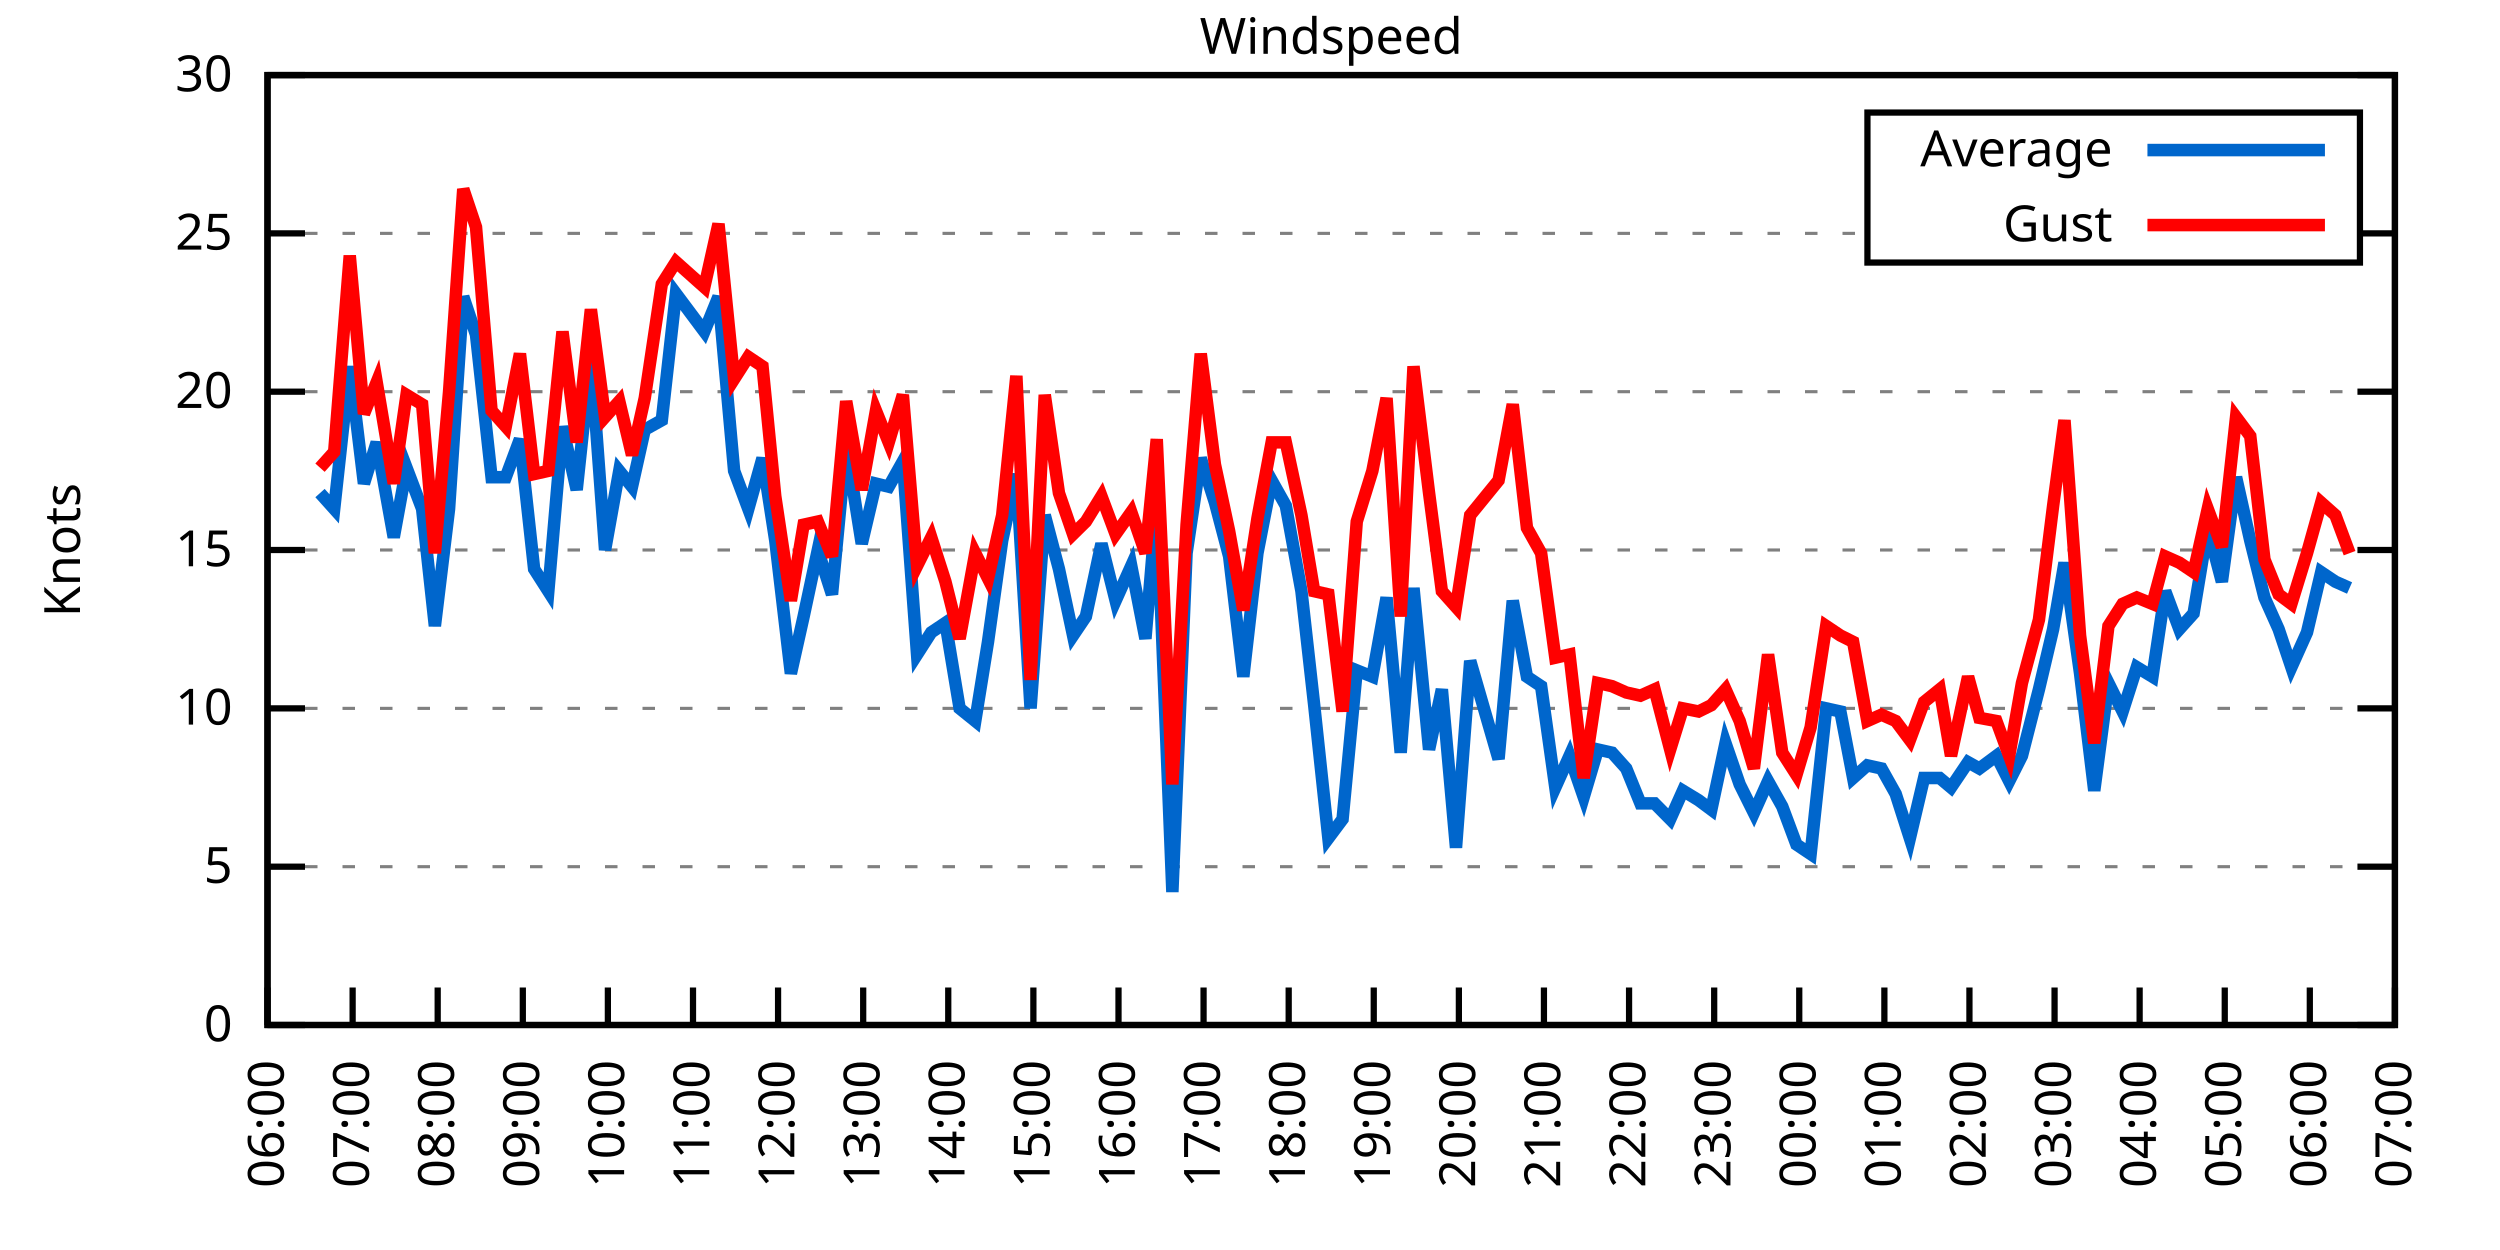
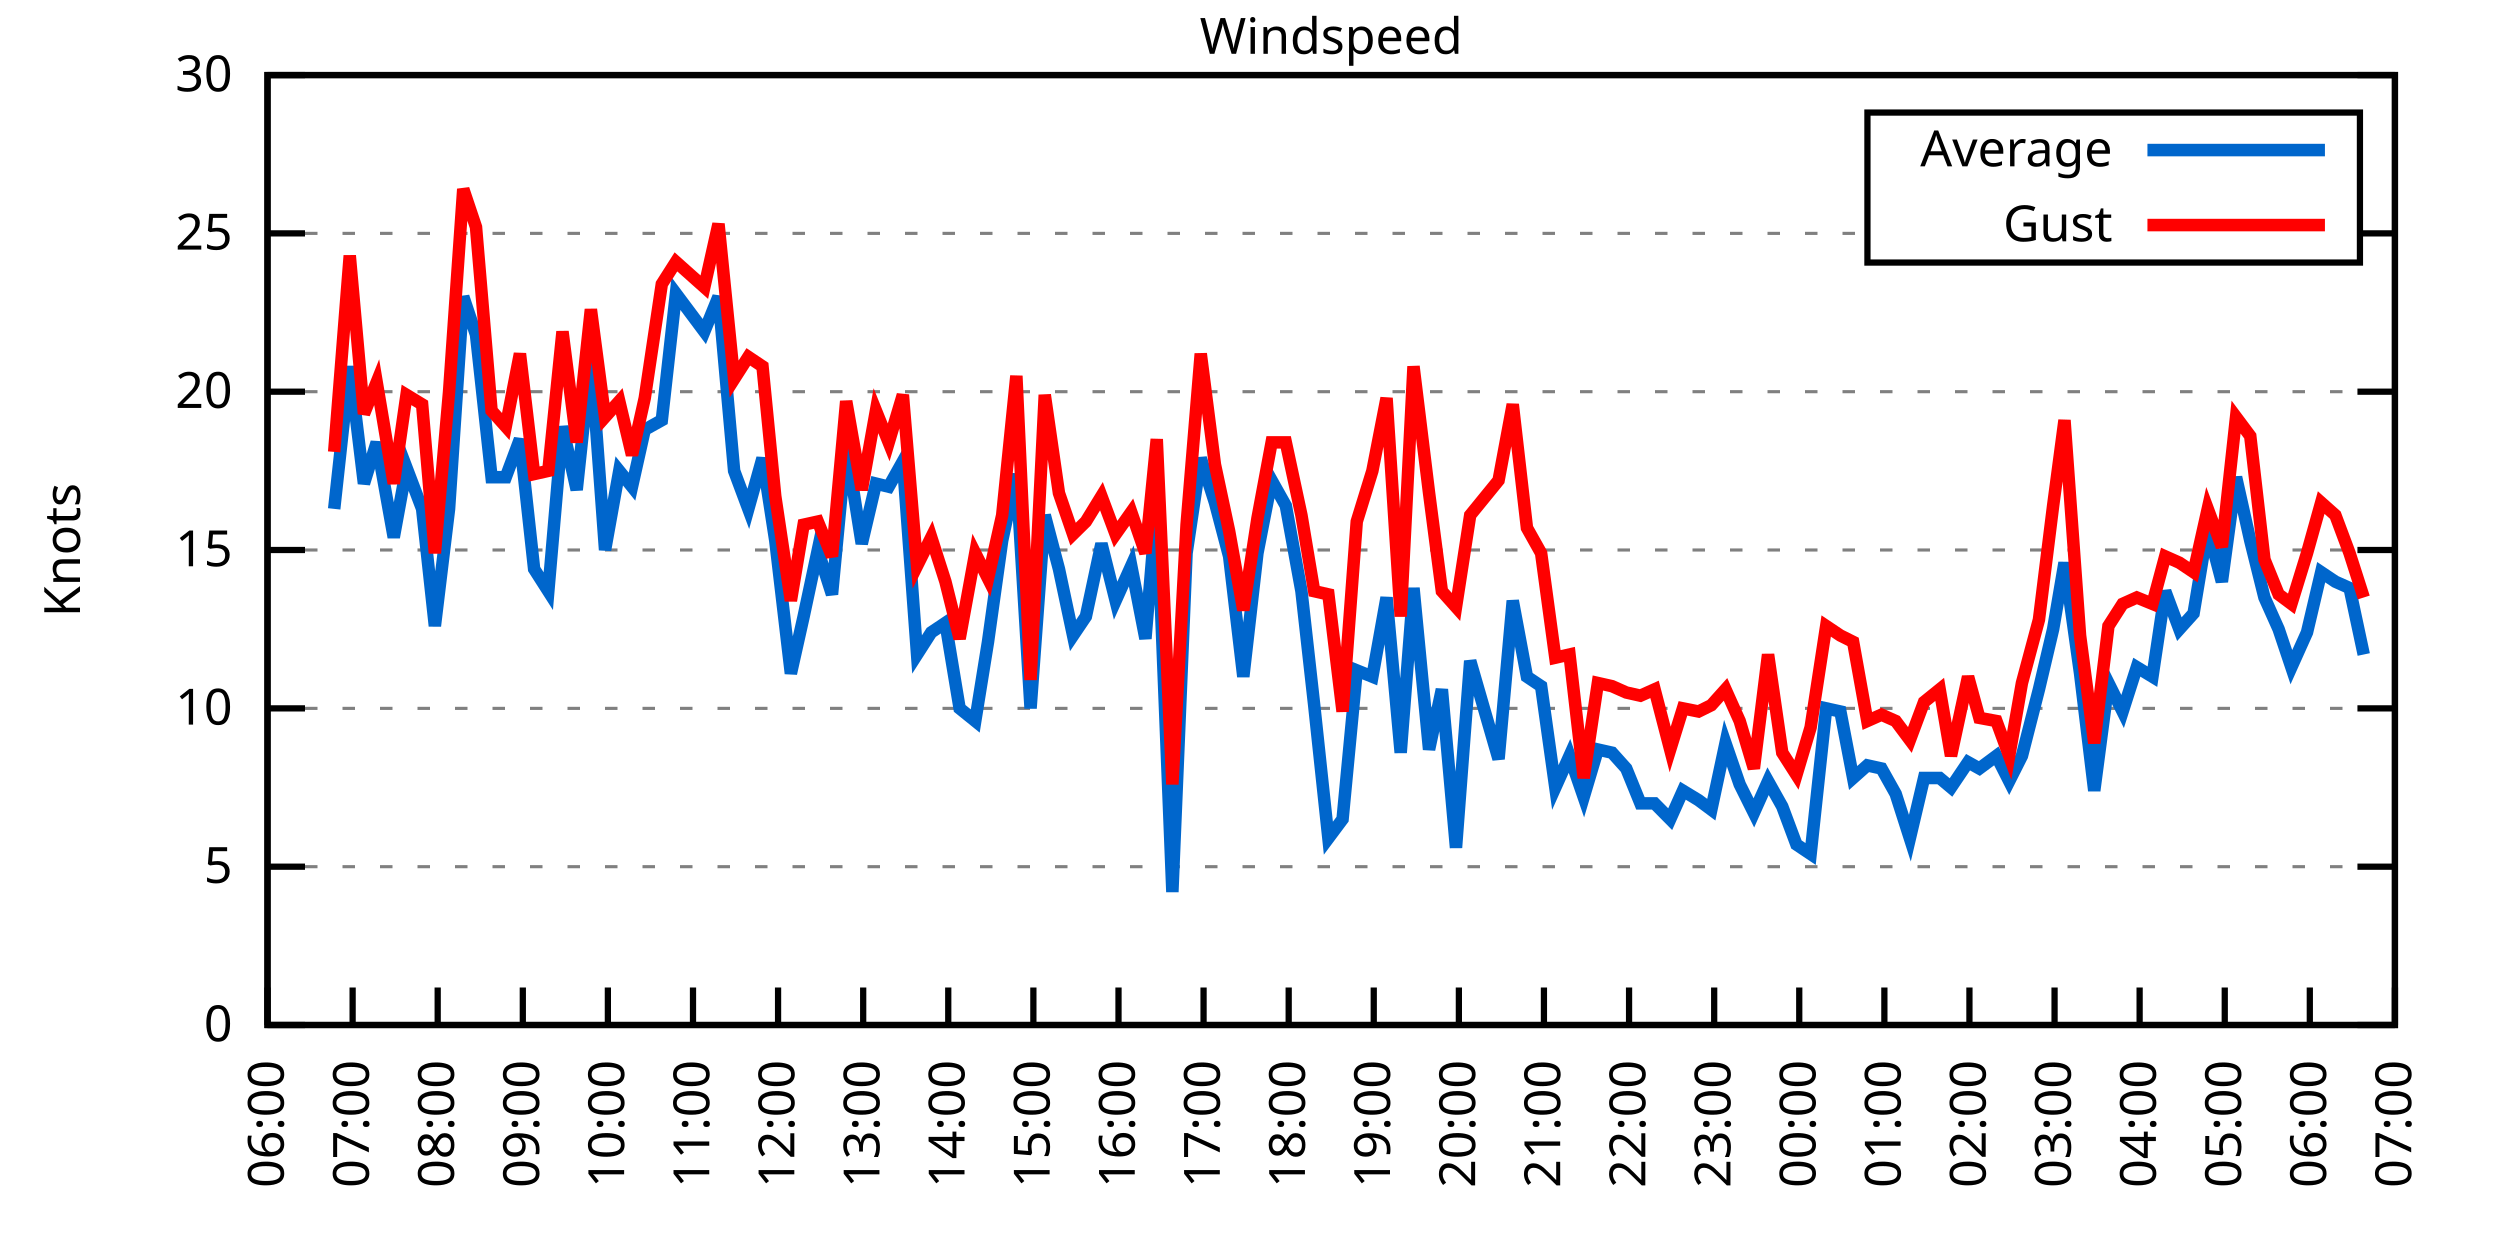
<svg xmlns="http://www.w3.org/2000/svg" xmlns:xlink="http://www.w3.org/1999/xlink" width="400" height="200" viewBox="0 0 400 200">
  <g id="gnuplot_canvas">
    <rect x="0" y="0" width="400" height="200" fill="none" />
    <defs>
      <circle id="gpDot" r="0.5" stroke-width="0.5" stroke="currentColor" />
      <path id="gpPt0" stroke-width="0.333" stroke="currentColor" d="M-1,0 h2 M0,-1 v2" />
      <path id="gpPt1" stroke-width="0.333" stroke="currentColor" d="M-1,-1 L1,1 M1,-1 L-1,1" />
      <path id="gpPt2" stroke-width="0.333" stroke="currentColor" d="M-1,0 L1,0 M0,-1 L0,1 M-1,-1 L1,1 M-1,1 L1,-1" />
      <rect id="gpPt3" stroke-width="0.333" stroke="currentColor" x="-1" y="-1" width="2" height="2" />
      <rect id="gpPt4" stroke-width="0.333" stroke="currentColor" fill="currentColor" x="-1" y="-1" width="2" height="2" />
      <circle id="gpPt5" stroke-width="0.333" stroke="currentColor" cx="0" cy="0" r="1" />
      <use xlink:href="#gpPt5" id="gpPt6" fill="currentColor" stroke="none" />
      <path id="gpPt7" stroke-width="0.333" stroke="currentColor" d="M0,-1.33 L-1.33,0.67 L1.33,0.67 z" />
      <use xlink:href="#gpPt7" id="gpPt8" fill="currentColor" stroke="none" />
      <use xlink:href="#gpPt7" id="gpPt9" stroke="currentColor" transform="rotate(180)" />
      <use xlink:href="#gpPt9" id="gpPt10" fill="currentColor" stroke="none" />
      <use xlink:href="#gpPt3" id="gpPt11" stroke="currentColor" transform="rotate(45)" />
      <use xlink:href="#gpPt11" id="gpPt12" fill="currentColor" stroke="none" />
      <path id="gpPt13" stroke-width="0.333" stroke="currentColor" d="M0,1.330 L1.265,0.411 L0.782,-1.067 L-0.782,-1.076 L-1.265,0.411 z" />
      <use xlink:href="#gpPt13" id="gpPt14" fill="currentColor" stroke="none" />
      <filter id="textbox" filterUnits="objectBoundingBox" x="0" y="0" height="1" width="1">
        <feFlood flood-color="white" flood-opacity="1" result="bgnd" />
        <feComposite in="SourceGraphic" in2="bgnd" operator="atop" />
      </filter>
      <filter id="greybox" filterUnits="objectBoundingBox" x="0" y="0" height="1" width="1">
        <feFlood flood-color="lightgrey" flood-opacity="1" result="grey" />
        <feComposite in="SourceGraphic" in2="grey" operator="atop" />
      </filter>
    </defs>
    <g fill="none" color="white" stroke="currentColor" stroke-width="1.00" stroke-linecap="butt" stroke-linejoin="miter">
</g>
    <g fill="none" color="black" stroke="currentColor" stroke-width="1.00" stroke-linecap="butt" stroke-linejoin="miter">
      <g stroke="none" shape-rendering="crispEdges">
        <polygon fill="rgb(255, 255, 255)" points="42.80,164.00 383.18,164.00 383.18,12.02 42.80,12.02 " />
      </g>
    </g>
    <g fill="none" color="black" stroke="currentColor" stroke-width="1.00" stroke-linecap="butt" stroke-linejoin="miter">
</g>
    <g fill="none" color="black" stroke="black" stroke-width="0.50" stroke-linecap="butt" stroke-linejoin="miter">
</g>
    <g fill="none" color="gray" stroke="currentColor" stroke-width="0.50" stroke-linecap="butt" stroke-linejoin="miter">
      <path stroke="gray" stroke-dasharray="2,4" class="gridline" d="M42.80,164.00 L383.19,164.00  " />
    </g>
    <g fill="none" color="gray" stroke="gray" stroke-width="1.00" stroke-linecap="butt" stroke-linejoin="miter">
</g>
    <g fill="none" color="black" stroke="currentColor" stroke-width="1.00" stroke-linecap="butt" stroke-linejoin="miter">
      <path stroke="black" d="M42.80,164.00 L48.80,164.00 M383.19,164.00 L377.19,164.00  " />
      <g transform="translate(37.20,166.60)" stroke="none" fill="black" font-family="Sans" font-size="8.00" text-anchor="end">
        <text>
          <tspan font-family="Sans"> 0</tspan>
        </text>
      </g>
    </g>
    <g fill="none" color="black" stroke="currentColor" stroke-width="1.00" stroke-linecap="butt" stroke-linejoin="miter">
</g>
    <g fill="none" color="black" stroke="black" stroke-width="0.50" stroke-linecap="butt" stroke-linejoin="miter">
</g>
    <g fill="none" color="gray" stroke="currentColor" stroke-width="0.50" stroke-linecap="butt" stroke-linejoin="miter">
      <path stroke="gray" stroke-dasharray="2,4" class="gridline" d="M42.80,138.67 L383.19,138.67  " />
    </g>
    <g fill="none" color="gray" stroke="gray" stroke-width="1.00" stroke-linecap="butt" stroke-linejoin="miter">
</g>
    <g fill="none" color="black" stroke="currentColor" stroke-width="1.00" stroke-linecap="butt" stroke-linejoin="miter">
      <path stroke="black" d="M42.80,138.67 L48.80,138.67 M383.19,138.67 L377.19,138.67  " />
      <g transform="translate(37.20,141.27)" stroke="none" fill="black" font-family="Sans" font-size="8.00" text-anchor="end">
        <text>
          <tspan font-family="Sans"> 5</tspan>
        </text>
      </g>
    </g>
    <g fill="none" color="black" stroke="currentColor" stroke-width="1.00" stroke-linecap="butt" stroke-linejoin="miter">
</g>
    <g fill="none" color="black" stroke="black" stroke-width="0.50" stroke-linecap="butt" stroke-linejoin="miter">
</g>
    <g fill="none" color="gray" stroke="currentColor" stroke-width="0.50" stroke-linecap="butt" stroke-linejoin="miter">
      <path stroke="gray" stroke-dasharray="2,4" class="gridline" d="M42.80,113.34 L383.19,113.34  " />
    </g>
    <g fill="none" color="gray" stroke="gray" stroke-width="1.00" stroke-linecap="butt" stroke-linejoin="miter">
</g>
    <g fill="none" color="black" stroke="currentColor" stroke-width="1.00" stroke-linecap="butt" stroke-linejoin="miter">
      <path stroke="black" d="M42.80,113.34 L48.80,113.34 M383.19,113.34 L377.19,113.34  " />
      <g transform="translate(37.20,115.94)" stroke="none" fill="black" font-family="Sans" font-size="8.00" text-anchor="end">
        <text>
          <tspan font-family="Sans"> 10</tspan>
        </text>
      </g>
    </g>
    <g fill="none" color="black" stroke="currentColor" stroke-width="1.00" stroke-linecap="butt" stroke-linejoin="miter">
</g>
    <g fill="none" color="black" stroke="black" stroke-width="0.50" stroke-linecap="butt" stroke-linejoin="miter">
</g>
    <g fill="none" color="gray" stroke="currentColor" stroke-width="0.50" stroke-linecap="butt" stroke-linejoin="miter">
      <path stroke="gray" stroke-dasharray="2,4" class="gridline" d="M42.80,88.00 L383.19,88.00  " />
    </g>
    <g fill="none" color="gray" stroke="gray" stroke-width="1.00" stroke-linecap="butt" stroke-linejoin="miter">
</g>
    <g fill="none" color="black" stroke="currentColor" stroke-width="1.00" stroke-linecap="butt" stroke-linejoin="miter">
      <path stroke="black" d="M42.80,88.00 L48.80,88.00 M383.19,88.00 L377.19,88.00  " />
      <g transform="translate(37.20,90.60)" stroke="none" fill="black" font-family="Sans" font-size="8.00" text-anchor="end">
        <text>
          <tspan font-family="Sans"> 15</tspan>
        </text>
      </g>
    </g>
    <g fill="none" color="black" stroke="currentColor" stroke-width="1.00" stroke-linecap="butt" stroke-linejoin="miter">
</g>
    <g fill="none" color="black" stroke="black" stroke-width="0.50" stroke-linecap="butt" stroke-linejoin="miter">
</g>
    <g fill="none" color="gray" stroke="currentColor" stroke-width="0.50" stroke-linecap="butt" stroke-linejoin="miter">
      <path stroke="gray" stroke-dasharray="2,4" class="gridline" d="M42.80,62.67 L383.19,62.67  " />
    </g>
    <g fill="none" color="gray" stroke="gray" stroke-width="1.00" stroke-linecap="butt" stroke-linejoin="miter">
</g>
    <g fill="none" color="black" stroke="currentColor" stroke-width="1.00" stroke-linecap="butt" stroke-linejoin="miter">
      <path stroke="black" d="M42.80,62.67 L48.80,62.67 M383.19,62.67 L377.19,62.67  " />
      <g transform="translate(37.20,65.27)" stroke="none" fill="black" font-family="Sans" font-size="8.00" text-anchor="end">
        <text>
          <tspan font-family="Sans"> 20</tspan>
        </text>
      </g>
    </g>
    <g fill="none" color="black" stroke="currentColor" stroke-width="1.00" stroke-linecap="butt" stroke-linejoin="miter">
</g>
    <g fill="none" color="black" stroke="black" stroke-width="0.50" stroke-linecap="butt" stroke-linejoin="miter">
</g>
    <g fill="none" color="gray" stroke="currentColor" stroke-width="0.50" stroke-linecap="butt" stroke-linejoin="miter">
      <path stroke="gray" stroke-dasharray="2,4" class="gridline" d="M42.80,37.34 L298.79,37.34 M377.59,37.34 L383.19,37.34  " />
    </g>
    <g fill="none" color="gray" stroke="gray" stroke-width="1.00" stroke-linecap="butt" stroke-linejoin="miter">
</g>
    <g fill="none" color="black" stroke="currentColor" stroke-width="1.00" stroke-linecap="butt" stroke-linejoin="miter">
      <path stroke="black" d="M42.80,37.34 L48.80,37.34 M383.19,37.34 L377.19,37.34  " />
      <g transform="translate(37.20,39.94)" stroke="none" fill="black" font-family="Sans" font-size="8.00" text-anchor="end">
        <text>
          <tspan font-family="Sans"> 25</tspan>
        </text>
      </g>
    </g>
    <g fill="none" color="black" stroke="currentColor" stroke-width="1.00" stroke-linecap="butt" stroke-linejoin="miter">
</g>
    <g fill="none" color="black" stroke="black" stroke-width="0.50" stroke-linecap="butt" stroke-linejoin="miter">
</g>
    <g fill="none" color="gray" stroke="currentColor" stroke-width="0.50" stroke-linecap="butt" stroke-linejoin="miter">
      <path stroke="gray" stroke-dasharray="2,4" class="gridline" d="M42.80,12.01 L383.19,12.01  " />
    </g>
    <g fill="none" color="gray" stroke="gray" stroke-width="1.00" stroke-linecap="butt" stroke-linejoin="miter">
</g>
    <g fill="none" color="black" stroke="currentColor" stroke-width="1.00" stroke-linecap="butt" stroke-linejoin="miter">
      <path stroke="black" d="M42.80,12.01 L48.80,12.01 M383.19,12.01 L377.19,12.01  " />
      <g transform="translate(37.20,14.61)" stroke="none" fill="black" font-family="Sans" font-size="8.00" text-anchor="end">
        <text>
          <tspan font-family="Sans"> 30</tspan>
        </text>
      </g>
    </g>
    <g fill="none" color="black" stroke="currentColor" stroke-width="1.00" stroke-linecap="butt" stroke-linejoin="miter">
      <path stroke="black" d="M42.80,164.00 L42.80,158.00  " />
      <g transform="translate(45.40,169.60) rotate(270.00)" stroke="none" fill="black" font-family="Sans" font-size="8.00" text-anchor="end">
        <text>
          <tspan font-family="Sans">06:00</tspan>
        </text>
      </g>
    </g>
    <g fill="none" color="black" stroke="currentColor" stroke-width="1.00" stroke-linecap="butt" stroke-linejoin="miter">
      <path stroke="black" d="M56.42,164.00 L56.42,158.00  " />
      <g transform="translate(59.02,169.60) rotate(270.00)" stroke="none" fill="black" font-family="Sans" font-size="8.00" text-anchor="end">
        <text>
          <tspan font-family="Sans">07:00</tspan>
        </text>
      </g>
    </g>
    <g fill="none" color="black" stroke="currentColor" stroke-width="1.00" stroke-linecap="butt" stroke-linejoin="miter">
      <path stroke="black" d="M70.03,164.00 L70.03,158.00  " />
      <g transform="translate(72.63,169.60) rotate(270.00)" stroke="none" fill="black" font-family="Sans" font-size="8.00" text-anchor="end">
        <text>
          <tspan font-family="Sans">08:00</tspan>
        </text>
      </g>
    </g>
    <g fill="none" color="black" stroke="currentColor" stroke-width="1.00" stroke-linecap="butt" stroke-linejoin="miter">
      <path stroke="black" d="M83.65,164.00 L83.65,158.00  " />
      <g transform="translate(86.25,169.60) rotate(270.00)" stroke="none" fill="black" font-family="Sans" font-size="8.00" text-anchor="end">
        <text>
          <tspan font-family="Sans">09:00</tspan>
        </text>
      </g>
    </g>
    <g fill="none" color="black" stroke="currentColor" stroke-width="1.00" stroke-linecap="butt" stroke-linejoin="miter">
      <path stroke="black" d="M97.26,164.00 L97.26,158.00  " />
      <g transform="translate(99.86,169.60) rotate(270.00)" stroke="none" fill="black" font-family="Sans" font-size="8.00" text-anchor="end">
        <text>
          <tspan font-family="Sans">10:00</tspan>
        </text>
      </g>
    </g>
    <g fill="none" color="black" stroke="currentColor" stroke-width="1.00" stroke-linecap="butt" stroke-linejoin="miter">
      <path stroke="black" d="M110.88,164.00 L110.88,158.00  " />
      <g transform="translate(113.48,169.60) rotate(270.00)" stroke="none" fill="black" font-family="Sans" font-size="8.00" text-anchor="end">
        <text>
          <tspan font-family="Sans">11:00</tspan>
        </text>
      </g>
    </g>
    <g fill="none" color="black" stroke="currentColor" stroke-width="1.00" stroke-linecap="butt" stroke-linejoin="miter">
      <path stroke="black" d="M124.49,164.00 L124.49,158.00  " />
      <g transform="translate(127.09,169.60) rotate(270.00)" stroke="none" fill="black" font-family="Sans" font-size="8.00" text-anchor="end">
        <text>
          <tspan font-family="Sans">12:00</tspan>
        </text>
      </g>
    </g>
    <g fill="none" color="black" stroke="currentColor" stroke-width="1.00" stroke-linecap="butt" stroke-linejoin="miter">
      <path stroke="black" d="M138.11,164.00 L138.11,158.00  " />
      <g transform="translate(140.71,169.60) rotate(270.00)" stroke="none" fill="black" font-family="Sans" font-size="8.00" text-anchor="end">
        <text>
          <tspan font-family="Sans">13:00</tspan>
        </text>
      </g>
    </g>
    <g fill="none" color="black" stroke="currentColor" stroke-width="1.00" stroke-linecap="butt" stroke-linejoin="miter">
      <path stroke="black" d="M151.72,164.00 L151.72,158.00  " />
      <g transform="translate(154.32,169.60) rotate(270.00)" stroke="none" fill="black" font-family="Sans" font-size="8.00" text-anchor="end">
        <text>
          <tspan font-family="Sans">14:00</tspan>
        </text>
      </g>
    </g>
    <g fill="none" color="black" stroke="currentColor" stroke-width="1.00" stroke-linecap="butt" stroke-linejoin="miter">
      <path stroke="black" d="M165.34,164.00 L165.34,158.00  " />
      <g transform="translate(167.94,169.60) rotate(270.00)" stroke="none" fill="black" font-family="Sans" font-size="8.00" text-anchor="end">
        <text>
          <tspan font-family="Sans">15:00</tspan>
        </text>
      </g>
    </g>
    <g fill="none" color="black" stroke="currentColor" stroke-width="1.00" stroke-linecap="butt" stroke-linejoin="miter">
      <path stroke="black" d="M178.96,164.00 L178.96,158.00  " />
      <g transform="translate(181.56,169.60) rotate(270.00)" stroke="none" fill="black" font-family="Sans" font-size="8.00" text-anchor="end">
        <text>
          <tspan font-family="Sans">16:00</tspan>
        </text>
      </g>
    </g>
    <g fill="none" color="black" stroke="currentColor" stroke-width="1.00" stroke-linecap="butt" stroke-linejoin="miter">
      <path stroke="black" d="M192.57,164.00 L192.57,158.00  " />
      <g transform="translate(195.17,169.60) rotate(270.00)" stroke="none" fill="black" font-family="Sans" font-size="8.00" text-anchor="end">
        <text>
          <tspan font-family="Sans">17:00</tspan>
        </text>
      </g>
    </g>
    <g fill="none" color="black" stroke="currentColor" stroke-width="1.00" stroke-linecap="butt" stroke-linejoin="miter">
      <path stroke="black" d="M206.19,164.00 L206.19,158.00  " />
      <g transform="translate(208.79,169.60) rotate(270.00)" stroke="none" fill="black" font-family="Sans" font-size="8.00" text-anchor="end">
        <text>
          <tspan font-family="Sans">18:00</tspan>
        </text>
      </g>
    </g>
    <g fill="none" color="black" stroke="currentColor" stroke-width="1.00" stroke-linecap="butt" stroke-linejoin="miter">
      <path stroke="black" d="M219.80,164.00 L219.80,158.00  " />
      <g transform="translate(222.40,169.60) rotate(270.00)" stroke="none" fill="black" font-family="Sans" font-size="8.00" text-anchor="end">
        <text>
          <tspan font-family="Sans">19:00</tspan>
        </text>
      </g>
    </g>
    <g fill="none" color="black" stroke="currentColor" stroke-width="1.00" stroke-linecap="butt" stroke-linejoin="miter">
      <path stroke="black" d="M233.42,164.00 L233.42,158.00  " />
      <g transform="translate(236.02,169.60) rotate(270.00)" stroke="none" fill="black" font-family="Sans" font-size="8.00" text-anchor="end">
        <text>
          <tspan font-family="Sans">20:00</tspan>
        </text>
      </g>
    </g>
    <g fill="none" color="black" stroke="currentColor" stroke-width="1.00" stroke-linecap="butt" stroke-linejoin="miter">
      <path stroke="black" d="M247.03,164.00 L247.03,158.00  " />
      <g transform="translate(249.63,169.60) rotate(270.00)" stroke="none" fill="black" font-family="Sans" font-size="8.00" text-anchor="end">
        <text>
          <tspan font-family="Sans">21:00</tspan>
        </text>
      </g>
    </g>
    <g fill="none" color="black" stroke="currentColor" stroke-width="1.00" stroke-linecap="butt" stroke-linejoin="miter">
      <path stroke="black" d="M260.65,164.00 L260.65,158.00  " />
      <g transform="translate(263.25,169.60) rotate(270.00)" stroke="none" fill="black" font-family="Sans" font-size="8.00" text-anchor="end">
        <text>
          <tspan font-family="Sans">22:00</tspan>
        </text>
      </g>
    </g>
    <g fill="none" color="black" stroke="currentColor" stroke-width="1.00" stroke-linecap="butt" stroke-linejoin="miter">
      <path stroke="black" d="M274.27,164.00 L274.27,158.00  " />
      <g transform="translate(276.87,169.60) rotate(270.00)" stroke="none" fill="black" font-family="Sans" font-size="8.00" text-anchor="end">
        <text>
          <tspan font-family="Sans">23:00</tspan>
        </text>
      </g>
    </g>
    <g fill="none" color="black" stroke="currentColor" stroke-width="1.00" stroke-linecap="butt" stroke-linejoin="miter">
      <path stroke="black" d="M287.88,164.00 L287.88,158.00  " />
      <g transform="translate(290.48,169.60) rotate(270.00)" stroke="none" fill="black" font-family="Sans" font-size="8.00" text-anchor="end">
        <text>
          <tspan font-family="Sans">00:00</tspan>
        </text>
      </g>
    </g>
    <g fill="none" color="black" stroke="currentColor" stroke-width="1.00" stroke-linecap="butt" stroke-linejoin="miter">
      <path stroke="black" d="M301.50,164.00 L301.50,158.00  " />
      <g transform="translate(304.10,169.60) rotate(270.00)" stroke="none" fill="black" font-family="Sans" font-size="8.00" text-anchor="end">
        <text>
          <tspan font-family="Sans">01:00</tspan>
        </text>
      </g>
    </g>
    <g fill="none" color="black" stroke="currentColor" stroke-width="1.00" stroke-linecap="butt" stroke-linejoin="miter">
      <path stroke="black" d="M315.11,164.00 L315.11,158.00  " />
      <g transform="translate(317.71,169.60) rotate(270.00)" stroke="none" fill="black" font-family="Sans" font-size="8.00" text-anchor="end">
        <text>
          <tspan font-family="Sans">02:00</tspan>
        </text>
      </g>
    </g>
    <g fill="none" color="black" stroke="currentColor" stroke-width="1.00" stroke-linecap="butt" stroke-linejoin="miter">
      <path stroke="black" d="M328.73,164.00 L328.73,158.00  " />
      <g transform="translate(331.33,169.60) rotate(270.00)" stroke="none" fill="black" font-family="Sans" font-size="8.00" text-anchor="end">
        <text>
          <tspan font-family="Sans">03:00</tspan>
        </text>
      </g>
    </g>
    <g fill="none" color="black" stroke="currentColor" stroke-width="1.00" stroke-linecap="butt" stroke-linejoin="miter">
      <path stroke="black" d="M342.34,164.00 L342.34,158.00  " />
      <g transform="translate(344.94,169.60) rotate(270.00)" stroke="none" fill="black" font-family="Sans" font-size="8.00" text-anchor="end">
        <text>
          <tspan font-family="Sans">04:00</tspan>
        </text>
      </g>
    </g>
    <g fill="none" color="black" stroke="currentColor" stroke-width="1.00" stroke-linecap="butt" stroke-linejoin="miter">
      <path stroke="black" d="M355.96,164.00 L355.96,158.00  " />
      <g transform="translate(358.56,169.60) rotate(270.00)" stroke="none" fill="black" font-family="Sans" font-size="8.00" text-anchor="end">
        <text>
          <tspan font-family="Sans">05:00</tspan>
        </text>
      </g>
    </g>
    <g fill="none" color="black" stroke="currentColor" stroke-width="1.00" stroke-linecap="butt" stroke-linejoin="miter">
      <path stroke="black" d="M369.57,164.00 L369.57,158.00  " />
      <g transform="translate(372.17,169.60) rotate(270.00)" stroke="none" fill="black" font-family="Sans" font-size="8.00" text-anchor="end">
        <text>
          <tspan font-family="Sans">06:00</tspan>
        </text>
      </g>
    </g>
    <g fill="none" color="black" stroke="currentColor" stroke-width="1.00" stroke-linecap="butt" stroke-linejoin="miter">
      <path stroke="black" d="M383.19,164.00 L383.19,158.00  " />
      <g transform="translate(385.79,169.60) rotate(270.00)" stroke="none" fill="black" font-family="Sans" font-size="8.00" text-anchor="end">
        <text>
          <tspan font-family="Sans">07:00</tspan>
        </text>
      </g>
    </g>
    <g fill="none" color="black" stroke="currentColor" stroke-width="1.00" stroke-linecap="butt" stroke-linejoin="miter">
</g>
    <g fill="none" color="black" stroke="currentColor" stroke-width="1.00" stroke-linecap="butt" stroke-linejoin="miter">
      <path stroke="black" d="M42.80,12.01 L42.80,164.00 L383.19,164.00 L383.19,12.01 L42.80,12.01 Z  " />
    </g>
    <g fill="none" color="black" stroke="currentColor" stroke-width="1.00" stroke-linecap="butt" stroke-linejoin="miter">
</g>
    <g fill="none" color="black" stroke="currentColor" stroke-width="1.00" stroke-linecap="butt" stroke-linejoin="miter">
      <path stroke="black" d="M298.79,42.01 L298.79,18.01 L377.59,18.01 L377.59,42.01 L298.79,42.01 Z  " />
    </g>
    <g id="Windspeed_plot_1">
      <g fill="none" color="white" stroke="black" stroke-width="2.00" stroke-linecap="butt" stroke-linejoin="miter">
</g>
      <g fill="none" color="black" stroke="currentColor" stroke-width="2.00" stroke-linecap="butt" stroke-linejoin="miter">
        <g transform="translate(337.99,26.61)" stroke="none" fill="black" font-family="Sans" font-size="8.00" text-anchor="end">
          <text>
            <tspan font-family="Sans">Average</tspan>
          </text>
        </g>
      </g>
      <g fill="none" color="black" stroke="currentColor" stroke-width="2.00" stroke-linecap="butt" stroke-linejoin="miter">
-         <path stroke="rgb(  0, 102, 204)" d="M343.59,24.01 L371.99,24.01 M51.20,78.89 L53.47,81.42 L55.96,58.62 L58.23,77.37 L60.27,70.78 L63.00,85.98   L65.04,74.83 L67.54,81.42 L69.58,100.16 L71.85,81.42 L74.12,47.47 L76.16,53.55 L78.65,76.35 L80.92,76.35   L83.19,70.27 L85.46,91.04 L87.73,94.59 L90.00,68.25 L92.27,78.38 L94.54,57.10 L96.81,88.00 L99.08,75.34   L101.12,77.87 L103.16,68.75 L105.89,67.23 L108.15,46.97 L112.69,53.05 L114.96,47.47 L117.46,75.34 L119.73,81.42   L122.00,73.31 L124.04,86.49 L126.54,107.76 L128.58,98.64 L130.85,88.00 L133.12,95.10 L135.39,71.29 L137.88,86.99   L140.15,77.37 L142.19,77.87 L144.46,73.82 L146.73,104.72 L149.00,101.18 L151.27,99.66 L153.54,113.34 L156.04,115.36   L158.08,102.70 L160.35,86.49 L162.62,75.85 L164.89,113.34 L167.16,82.43 L169.43,91.04 L171.69,101.68 L173.74,98.64   L176.23,86.99 L178.50,96.11 L181.00,90.54 L183.27,102.19 L185.08,80.41 L187.58,142.72 L189.85,88.51 L192.12,73.31   L194.39,80.41 L196.66,89.02 L198.93,108.27 L201.19,88.51 L203.46,76.86 L205.73,80.91 L208.23,94.59 L210.27,112.83   L212.54,134.11 L214.81,131.07 L217.08,107.26 L219.58,108.27 L221.85,95.60 L224.11,120.43 L226.16,94.08 L228.65,119.92   L230.70,110.30 L232.96,135.63 L235.23,105.74 L239.77,121.44 L242.04,96.11 L244.31,108.27 L246.58,109.79 L248.85,126.00   L251.12,120.94 L253.39,127.52 L255.66,119.92 L257.93,120.43 L260.20,122.96 L262.47,128.54 L264.73,128.54 L267.23,131.07   L269.27,126.51 L271.77,128.03 L273.81,129.55 L276.08,118.91 L278.35,125.50 L280.62,130.06 L282.89,124.99 L285.16,129.04   L287.43,135.12 L289.70,136.64 L292.19,113.34 L294.46,113.84 L296.50,124.48 L298.77,122.46 L301.04,122.96 L303.31,127.02   L305.58,134.11 L307.85,124.48 L310.35,124.48 L312.16,126.00 L314.89,121.95 L316.70,122.96 L319.42,120.94 L321.47,124.99   L323.51,120.94 L326.23,110.30 L328.50,100.67 L330.32,90.03 L332.81,107.76 L335.08,126.51 L337.35,109.28 L339.62,113.84   L341.89,106.75 L344.39,108.27 L346.43,94.59 L348.70,100.67 L350.97,98.14 L353.24,84.46 L355.50,93.07 L357.77,76.35   L360.04,86.49 L362.31,95.60 L364.58,100.67 L366.62,106.75 L369.12,101.18 L371.39,91.55 L373.66,93.07 L375.93,94.08    " />
+         <path stroke="rgb(  0, 102, 204)" d="M343.59,24.01 L371.99,24.01 M53.47,81.42 L55.96,58.62 L58.23,77.37 L60.27,70.78 L63.00,85.98 L65.04,74.83   L67.54,81.42 L69.58,100.16 L71.85,81.42 L74.12,47.47 L76.16,53.55 L78.65,76.35 L80.92,76.35 L83.19,70.27   L85.46,91.04 L87.73,94.59 L90.00,68.25 L92.27,78.38 L94.54,57.10 L96.81,88.00 L99.08,75.34 L101.12,77.87   L103.16,68.75 L105.89,67.23 L108.15,46.97 L112.69,53.05 L114.96,47.47 L117.46,75.34 L119.73,81.42 L122.00,73.31   L124.04,86.49 L126.54,107.76 L128.58,98.64 L130.85,88.00 L133.12,95.10 L135.39,71.29 L137.88,86.99 L140.15,77.37   L142.19,77.87 L144.46,73.82 L146.73,104.72 L149.00,101.18 L151.27,99.66 L153.54,113.34 L156.04,115.36 L158.08,102.70   L160.35,86.49 L162.62,75.85 L164.89,113.34 L167.16,82.43 L169.43,91.04 L171.69,101.68 L173.74,98.64 L176.23,86.99   L178.50,96.11 L181.00,90.54 L183.27,102.19 L185.08,80.41 L187.58,142.72 L189.85,88.51 L192.12,73.31 L194.39,80.41   L196.66,89.02 L198.93,108.27 L201.19,88.51 L203.46,76.86 L205.73,80.91 L208.23,94.59 L210.27,112.83 L212.54,134.11   L214.81,131.07 L217.08,107.26 L219.58,108.27 L221.85,95.60 L224.11,120.43 L226.16,94.08 L228.65,119.92 L230.70,110.30   L232.96,135.63 L235.23,105.74 L239.77,121.44 L242.04,96.11 L244.31,108.27 L246.58,109.79 L248.85,126.00 L251.12,120.94   L253.39,127.52 L255.66,119.92 L257.93,120.43 L260.20,122.96 L262.47,128.54 L264.73,128.54 L267.23,131.07 L269.27,126.51   L271.77,128.03 L273.81,129.55 L276.08,118.91 L278.35,125.50 L280.62,130.06 L282.89,124.99 L285.16,129.04 L287.43,135.12   L289.70,136.64 L292.19,113.34 L294.46,113.84 L296.50,124.48 L298.77,122.46 L301.04,122.96 L303.31,127.02 L305.58,134.11   L307.85,124.48 L310.35,124.48 L312.16,126.00 L314.89,121.95 L316.70,122.96 L319.42,120.94 L321.47,124.99 L323.51,120.94   L326.23,110.30 L328.50,100.67 L330.32,90.03 L332.81,107.76 L335.08,126.51 L337.35,109.28 L339.62,113.84 L341.89,106.75   L344.39,108.27 L346.43,94.59 L348.70,100.67 L350.97,98.14 L353.24,84.46 L355.50,93.07 L357.77,76.35 L360.04,86.49   L362.31,95.60 L364.58,100.67 L366.62,106.75 L369.12,101.18 L371.39,91.55 L373.66,93.07 L375.93,94.08 L378.20,104.72    " />
      </g>
    </g>
    <g id="Windspeed_plot_2">
      <g fill="none" color="black" stroke="currentColor" stroke-width="2.00" stroke-linecap="butt" stroke-linejoin="miter">
        <g transform="translate(337.99,38.61)" stroke="none" fill="black" font-family="Sans" font-size="8.00" text-anchor="end">
          <text>
            <tspan font-family="Sans">Gust</tspan>
          </text>
        </g>
      </g>
      <g fill="none" color="black" stroke="currentColor" stroke-width="2.00" stroke-linecap="butt" stroke-linejoin="miter">
-         <path stroke="rgb(255,   0,   0)" d="M343.59,36.01 L371.99,36.01 M51.20,74.83 L53.47,72.30 L55.96,40.89 L58.23,66.22 L60.27,61.15 L63.00,77.37   L65.04,63.18 L67.54,64.70 L69.58,88.51 L71.85,62.67 L74.12,30.25 L76.16,36.33 L78.65,65.71 L80.92,68.25   L83.19,56.59 L85.46,75.85 L87.73,75.34 L90.00,53.05 L92.27,70.78 L94.54,49.50 L96.81,66.73 L99.08,64.19   L101.12,72.81 L103.16,63.69 L105.89,45.45 L108.15,41.90 L112.69,45.95 L114.96,35.82 L117.46,60.65 L119.73,57.10   L122.00,58.62 L124.04,79.39 L126.54,96.11 L128.58,83.95 L130.85,83.45 L133.12,89.02 L135.39,64.19 L137.88,78.38   L140.15,65.71 L142.19,70.78 L144.46,63.18 L146.73,90.54 L149.00,85.98 L151.27,93.07 L153.54,102.19 L156.04,88.51   L158.08,92.56 L160.35,82.43 L162.62,60.14 L164.89,108.78 L167.16,63.18 L169.43,78.89 L171.69,85.47 L173.74,83.45   L176.23,79.39 L178.50,85.47 L181.00,81.93 L183.27,88.51 L185.08,70.27 L187.58,125.50 L189.85,83.95 L192.12,56.59   L194.39,74.33 L196.66,84.97 L198.93,97.63 L201.19,82.94 L203.46,70.78 L205.73,70.78 L208.23,82.43 L210.27,94.59   L212.54,95.10 L214.81,113.84 L217.08,83.45 L219.58,75.34 L221.85,63.69 L224.11,98.64 L226.16,58.62 L228.65,78.89   L230.70,94.59 L232.96,97.12 L235.23,82.43 L239.77,76.86 L242.04,64.70 L244.31,84.46 L246.58,88.51 L248.85,105.23   L251.12,104.72 L253.39,124.48 L255.66,109.28 L257.93,109.79 L260.20,110.80 L262.47,111.31 L264.73,110.30 L267.23,119.92   L269.27,113.34 L271.77,113.84 L273.81,112.83 L276.08,110.30 L278.35,115.36 L280.62,122.96 L282.89,104.72 L285.16,120.43   L287.43,123.98 L289.70,116.38 L292.19,100.16 L294.46,101.68 L296.50,102.70 L298.77,115.36 L301.04,114.35 L303.31,115.36   L305.58,118.40 L307.85,112.32 L310.35,110.30 L312.16,120.94 L314.89,108.27 L316.70,114.86 L319.42,115.36 L321.47,120.94   L323.51,109.28 L326.23,99.15 L328.50,80.91 L330.32,67.23 L332.81,101.68 L335.08,118.91 L337.35,100.16 L339.62,96.62   L341.89,95.60 L344.39,96.62 L346.43,89.02 L348.70,90.03 L350.97,91.55 L353.24,81.42 L355.50,87.50 L357.77,66.73   L360.04,69.77 L362.31,89.52 L364.58,95.10 L366.62,96.62 L369.12,88.51 L371.39,80.41 L373.66,82.43 L375.93,88.51    " />
+         <path stroke="rgb(255,   0,   0)" d="M343.59,36.01 L371.99,36.01 M53.47,72.30 L55.96,40.89 L58.23,66.22 L60.27,61.15 L63.00,77.37 L65.04,63.18   L67.54,64.70 L69.58,88.51 L71.85,62.67 L74.12,30.25 L76.16,36.33 L78.65,65.71 L80.92,68.25 L83.19,56.59   L85.46,75.85 L87.73,75.34 L90.00,53.05 L92.27,70.78 L94.54,49.50 L96.81,66.73 L99.08,64.19 L101.12,72.81   L103.16,63.69 L105.89,45.45 L108.15,41.90 L112.69,45.95 L114.96,35.82 L117.46,60.65 L119.73,57.10 L122.00,58.62   L124.04,79.39 L126.54,96.11 L128.58,83.95 L130.85,83.45 L133.12,89.02 L135.39,64.19 L137.88,78.38 L140.15,65.71   L142.19,70.78 L144.46,63.18 L146.73,90.54 L149.00,85.98 L151.27,93.07 L153.54,102.19 L156.04,88.51 L158.08,92.56   L160.35,82.43 L162.62,60.14 L164.89,108.78 L167.16,63.18 L169.43,78.89 L171.69,85.47 L173.74,83.45 L176.23,79.39   L178.50,85.47 L181.00,81.93 L183.27,88.51 L185.08,70.27 L187.58,125.50 L189.85,83.95 L192.12,56.59 L194.39,74.33   L196.66,84.97 L198.93,97.63 L201.19,82.94 L203.46,70.78 L205.73,70.78 L208.23,82.43 L210.27,94.59 L212.54,95.10   L214.81,113.84 L217.08,83.45 L219.58,75.34 L221.85,63.69 L224.11,98.64 L226.16,58.62 L228.65,78.89 L230.70,94.59   L232.96,97.12 L235.23,82.43 L239.77,76.86 L242.04,64.70 L244.31,84.46 L246.58,88.51 L248.85,105.23 L251.12,104.72   L253.39,124.48 L255.66,109.28 L257.93,109.79 L260.20,110.80 L262.47,111.31 L264.73,110.30 L267.23,119.92 L269.27,113.34   L271.77,113.84 L273.81,112.83 L276.08,110.30 L278.35,115.36 L280.62,122.96 L282.89,104.72 L285.16,120.43 L287.43,123.98   L289.70,116.38 L292.19,100.16 L294.46,101.68 L296.50,102.70 L298.77,115.36 L301.04,114.35 L303.31,115.36 L305.58,118.40   L307.85,112.32 L310.35,110.30 L312.16,120.94 L314.89,108.27 L316.70,114.86 L319.42,115.36 L321.47,120.94 L323.51,109.28   L326.23,99.15 L328.50,80.91 L330.32,67.23 L332.81,101.68 L335.08,118.91 L337.35,100.16 L339.62,96.62 L341.89,95.60   L344.39,96.62 L346.43,89.02 L348.70,90.03 L350.97,91.55 L353.24,81.42 L355.50,87.50 L357.77,66.73 L360.04,69.77   L362.31,89.52 L364.58,95.10 L366.62,96.62 L369.12,88.51 L371.39,80.41 L373.66,82.43 L375.93,88.51 L378.20,95.60    " />
      </g>
    </g>
    <g fill="none" color="black" stroke="currentColor" stroke-width="2.00" stroke-linecap="butt" stroke-linejoin="miter">
</g>
    <g fill="none" color="black" stroke="black" stroke-width="1.00" stroke-linecap="butt" stroke-linejoin="miter">
</g>
    <g fill="none" color="black" stroke="currentColor" stroke-width="1.00" stroke-linecap="butt" stroke-linejoin="miter">
      <path stroke="black" d="M42.80,12.01 L42.80,164.00 L383.19,164.00 L383.19,12.01 L42.80,12.01 Z  " />
      <g transform="translate(12.80,88.01) rotate(270.00)" stroke="none" fill="black" font-family="Sans" font-size="8.00" text-anchor="middle">
        <text>
          <tspan font-family="Sans">Knots</tspan>
        </text>
      </g>
    </g>
    <g fill="none" color="black" stroke="currentColor" stroke-width="1.00" stroke-linecap="butt" stroke-linejoin="miter">
</g>
    <g fill="none" color="black" stroke="currentColor" stroke-width="1.00" stroke-linecap="butt" stroke-linejoin="miter">
      <g transform="translate(212.99,8.61)" stroke="none" fill="black" font-family="Sans" font-size="8.00" text-anchor="middle">
        <text>
          <tspan font-family="Sans">Windspeed</tspan>
        </text>
      </g>
    </g>
    <g fill="none" color="black" stroke="currentColor" stroke-width="1.00" stroke-linecap="butt" stroke-linejoin="miter">
</g>
  </g>
</svg>
